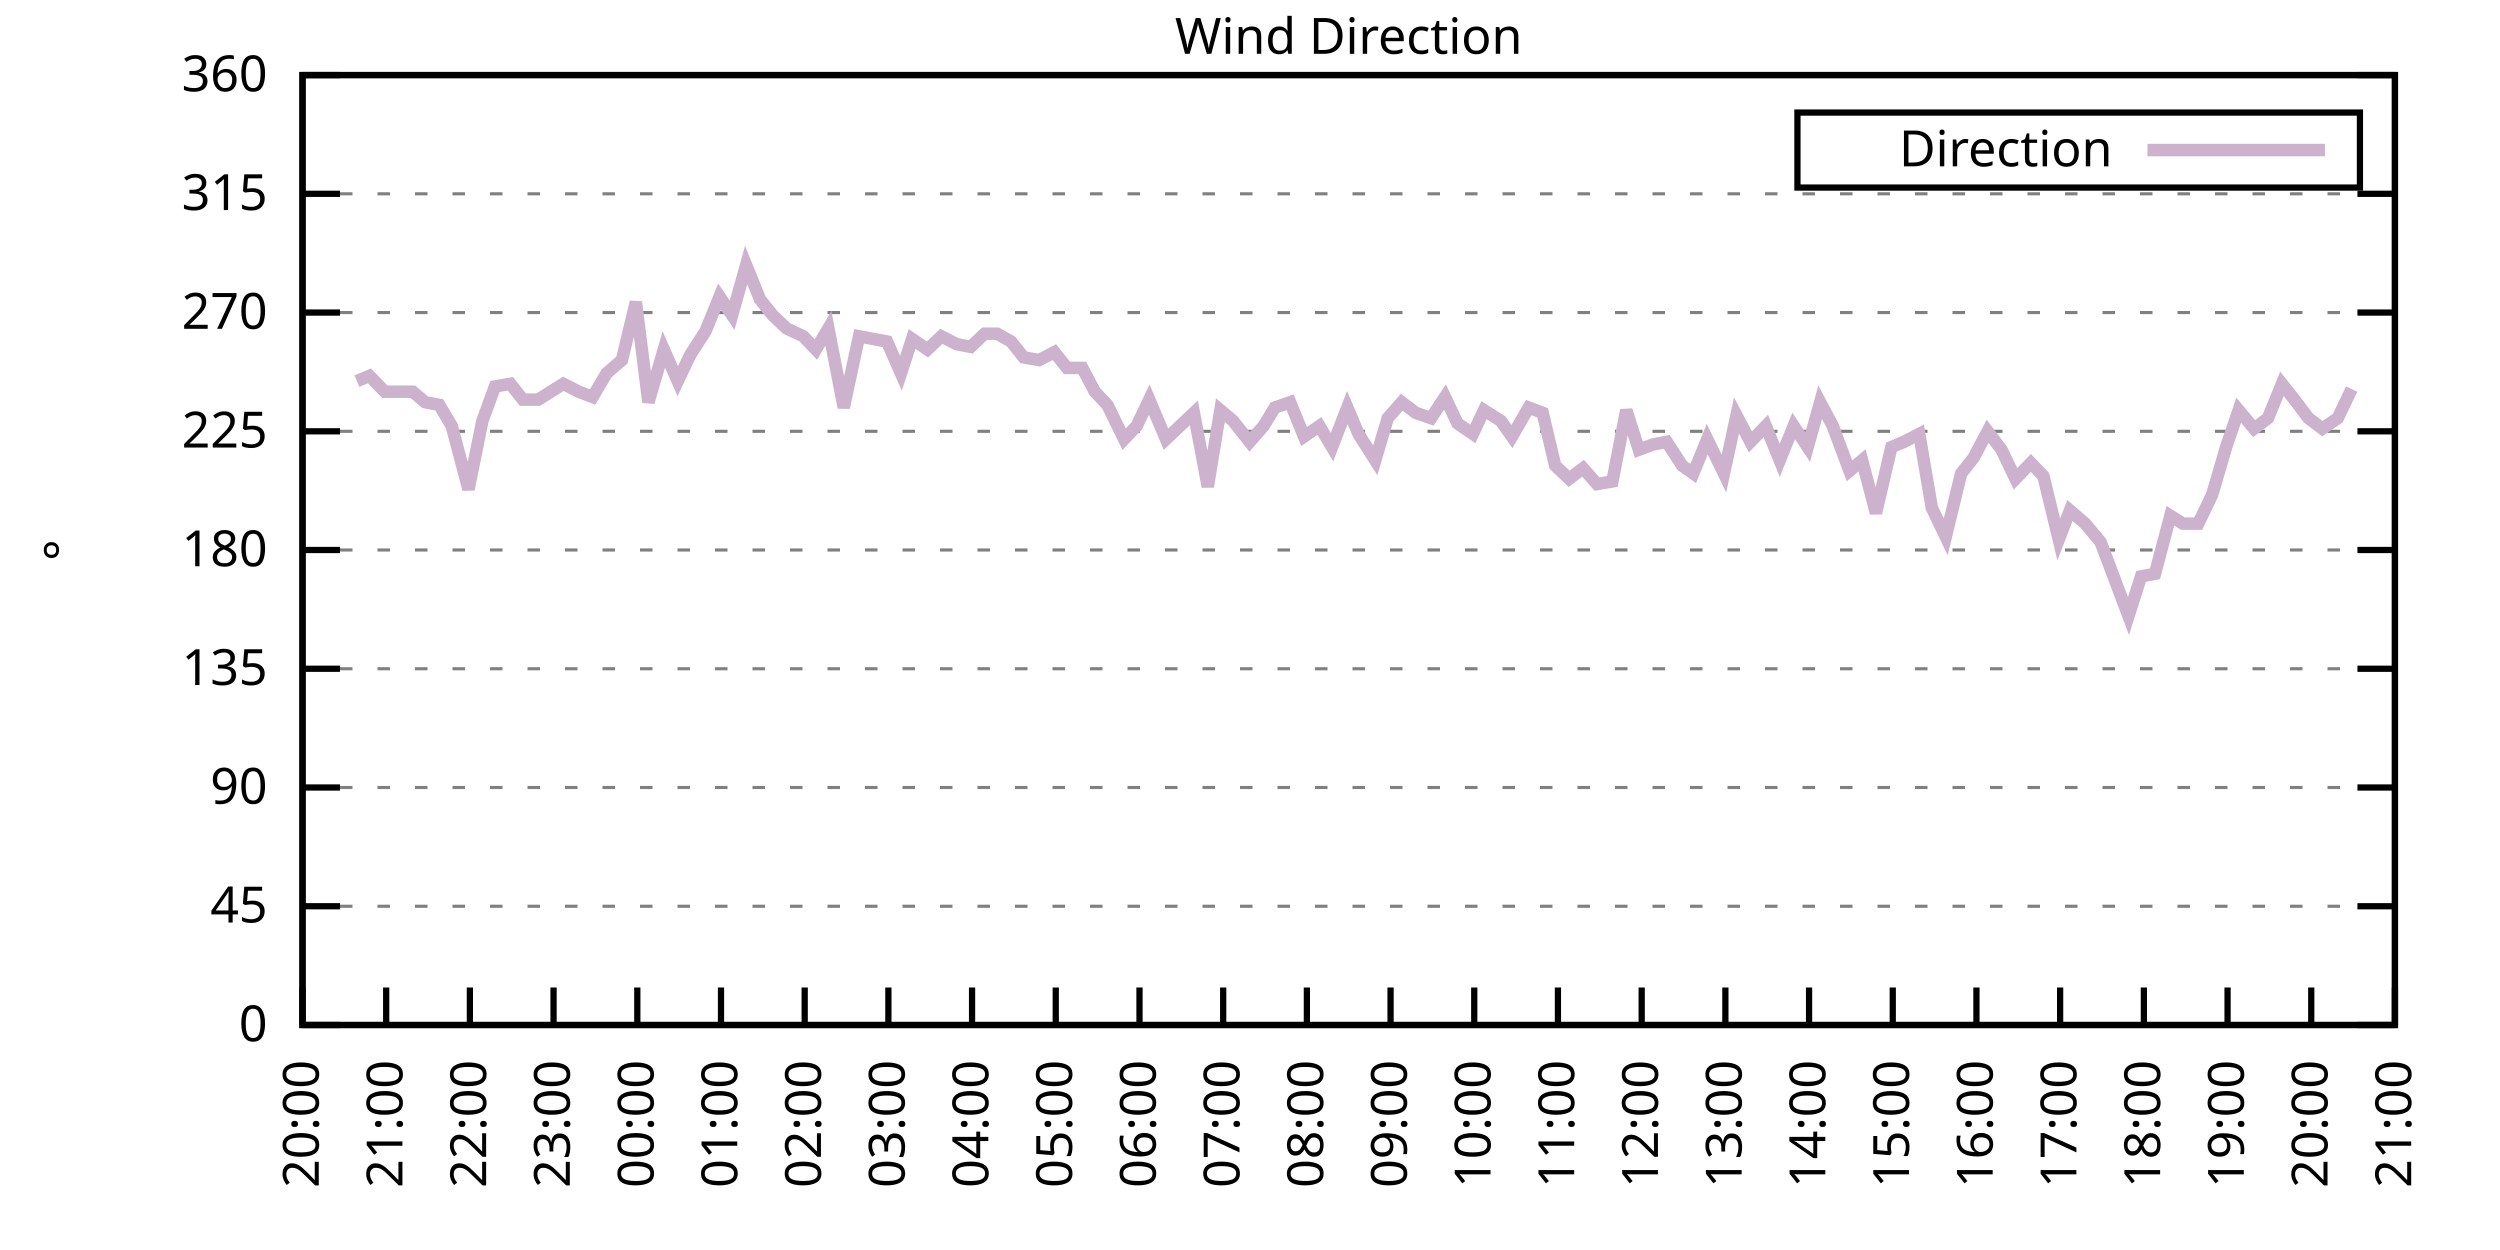
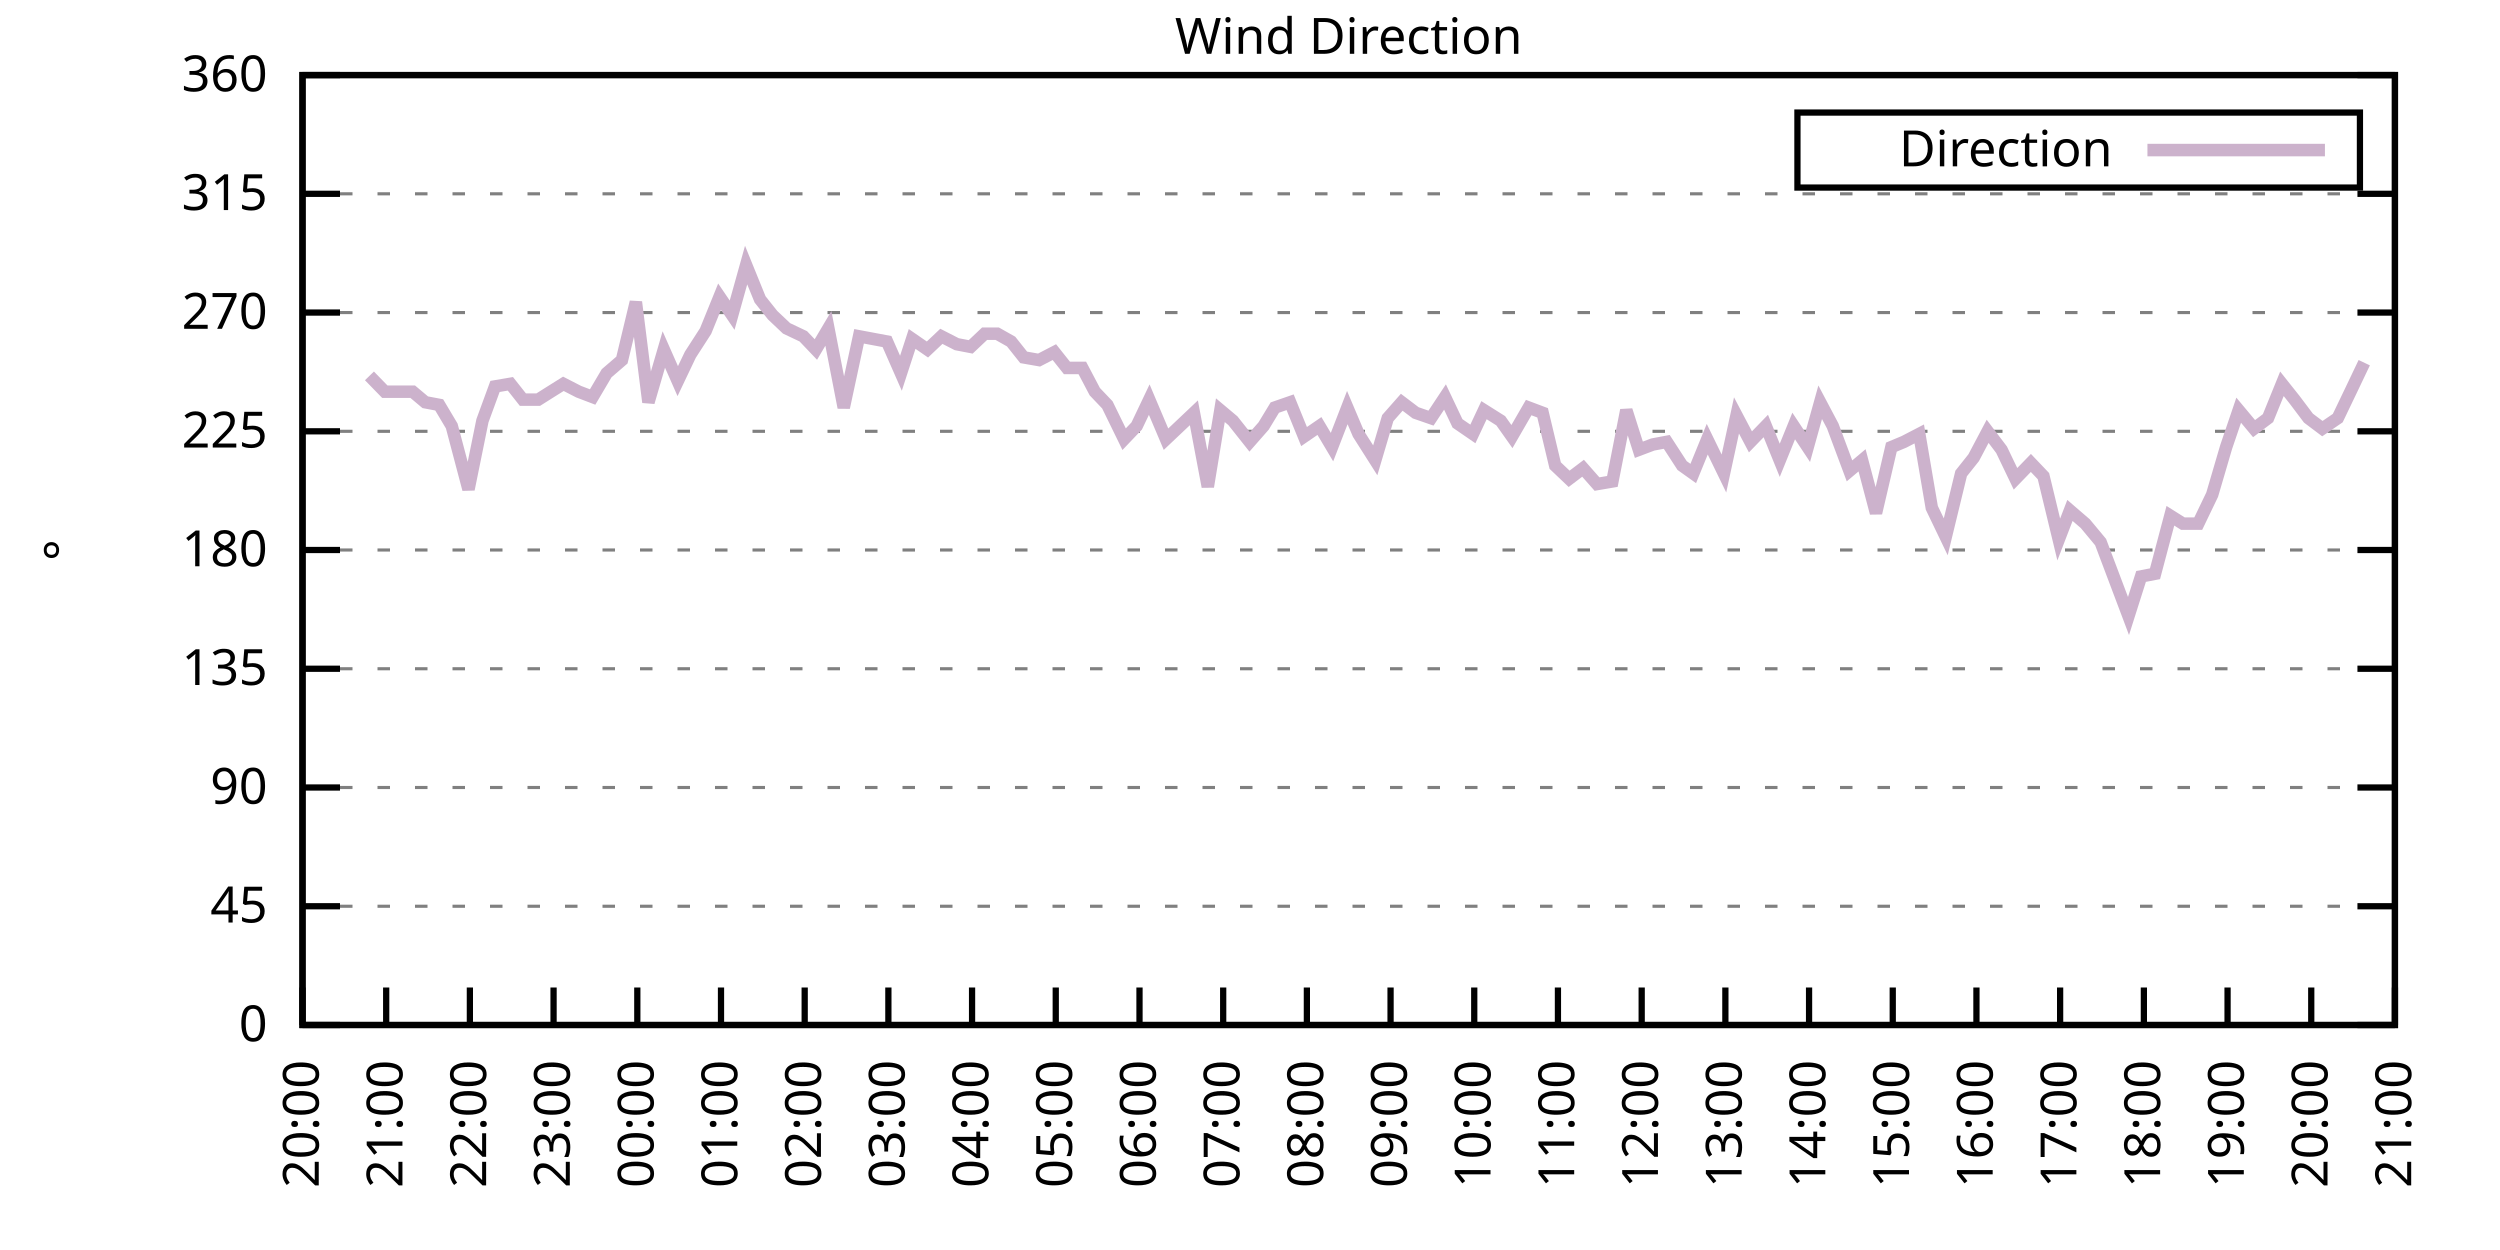
<svg xmlns="http://www.w3.org/2000/svg" xmlns:xlink="http://www.w3.org/1999/xlink" width="400" height="200" viewBox="0 0 400 200">
  <g id="gnuplot_canvas">
    <rect x="0" y="0" width="400" height="200" fill="none" />
    <defs>
      <circle id="gpDot" r="0.5" stroke-width="0.5" stroke="currentColor" />
      <path id="gpPt0" stroke-width="0.333" stroke="currentColor" d="M-1,0 h2 M0,-1 v2" />
      <path id="gpPt1" stroke-width="0.333" stroke="currentColor" d="M-1,-1 L1,1 M1,-1 L-1,1" />
      <path id="gpPt2" stroke-width="0.333" stroke="currentColor" d="M-1,0 L1,0 M0,-1 L0,1 M-1,-1 L1,1 M-1,1 L1,-1" />
      <rect id="gpPt3" stroke-width="0.333" stroke="currentColor" x="-1" y="-1" width="2" height="2" />
      <rect id="gpPt4" stroke-width="0.333" stroke="currentColor" fill="currentColor" x="-1" y="-1" width="2" height="2" />
      <circle id="gpPt5" stroke-width="0.333" stroke="currentColor" cx="0" cy="0" r="1" />
      <use xlink:href="#gpPt5" id="gpPt6" fill="currentColor" stroke="none" />
      <path id="gpPt7" stroke-width="0.333" stroke="currentColor" d="M0,-1.33 L-1.33,0.67 L1.33,0.67 z" />
      <use xlink:href="#gpPt7" id="gpPt8" fill="currentColor" stroke="none" />
      <use xlink:href="#gpPt7" id="gpPt9" stroke="currentColor" transform="rotate(180)" />
      <use xlink:href="#gpPt9" id="gpPt10" fill="currentColor" stroke="none" />
      <use xlink:href="#gpPt3" id="gpPt11" stroke="currentColor" transform="rotate(45)" />
      <use xlink:href="#gpPt11" id="gpPt12" fill="currentColor" stroke="none" />
      <path id="gpPt13" stroke-width="0.333" stroke="currentColor" d="M0,1.330 L1.265,0.411 L0.782,-1.067 L-0.782,-1.076 L-1.265,0.411 z" />
      <use xlink:href="#gpPt13" id="gpPt14" fill="currentColor" stroke="none" />
      <filter id="textbox" filterUnits="objectBoundingBox" x="0" y="0" height="1" width="1">
        <feFlood flood-color="white" flood-opacity="1" result="bgnd" />
        <feComposite in="SourceGraphic" in2="bgnd" operator="atop" />
      </filter>
      <filter id="greybox" filterUnits="objectBoundingBox" x="0" y="0" height="1" width="1">
        <feFlood flood-color="lightgrey" flood-opacity="1" result="grey" />
        <feComposite in="SourceGraphic" in2="grey" operator="atop" />
      </filter>
    </defs>
    <g fill="none" color="white" stroke="currentColor" stroke-width="1.00" stroke-linecap="butt" stroke-linejoin="miter">
</g>
    <g fill="none" color="black" stroke="currentColor" stroke-width="1.00" stroke-linecap="butt" stroke-linejoin="miter">
      <g stroke="none" shape-rendering="crispEdges">
        <polygon fill="rgb(255, 255, 255)" points="48.40,164.00 383.18,164.00 383.18,12.02 48.40,12.02 " />
      </g>
    </g>
    <g fill="none" color="black" stroke="currentColor" stroke-width="1.00" stroke-linecap="butt" stroke-linejoin="miter">
</g>
    <g fill="none" color="black" stroke="black" stroke-width="0.50" stroke-linecap="butt" stroke-linejoin="miter">
</g>
    <g fill="none" color="gray" stroke="currentColor" stroke-width="0.50" stroke-linecap="butt" stroke-linejoin="miter">
      <path stroke="gray" stroke-dasharray="2,4" class="gridline" d="M48.40,164.00 L383.19,164.00  " />
    </g>
    <g fill="none" color="gray" stroke="gray" stroke-width="1.00" stroke-linecap="butt" stroke-linejoin="miter">
</g>
    <g fill="none" color="black" stroke="currentColor" stroke-width="1.00" stroke-linecap="butt" stroke-linejoin="miter">
      <path stroke="black" d="M48.40,164.00 L54.40,164.00 M383.19,164.00 L377.19,164.00  " />
      <g transform="translate(42.80,166.60)" stroke="none" fill="black" font-family="Sans" font-size="8.00" text-anchor="end">
        <text>
          <tspan font-family="Sans"> 0</tspan>
        </text>
      </g>
    </g>
    <g fill="none" color="black" stroke="currentColor" stroke-width="1.00" stroke-linecap="butt" stroke-linejoin="miter">
</g>
    <g fill="none" color="black" stroke="black" stroke-width="0.50" stroke-linecap="butt" stroke-linejoin="miter">
</g>
    <g fill="none" color="gray" stroke="currentColor" stroke-width="0.50" stroke-linecap="butt" stroke-linejoin="miter">
      <path stroke="gray" stroke-dasharray="2,4" class="gridline" d="M48.40,145.00 L383.19,145.00  " />
    </g>
    <g fill="none" color="gray" stroke="gray" stroke-width="1.00" stroke-linecap="butt" stroke-linejoin="miter">
</g>
    <g fill="none" color="black" stroke="currentColor" stroke-width="1.00" stroke-linecap="butt" stroke-linejoin="miter">
      <path stroke="black" d="M48.40,145.00 L54.40,145.00 M383.19,145.00 L377.19,145.00  " />
      <g transform="translate(42.80,147.60)" stroke="none" fill="black" font-family="Sans" font-size="8.00" text-anchor="end">
        <text>
          <tspan font-family="Sans"> 45</tspan>
        </text>
      </g>
    </g>
    <g fill="none" color="black" stroke="currentColor" stroke-width="1.00" stroke-linecap="butt" stroke-linejoin="miter">
</g>
    <g fill="none" color="black" stroke="black" stroke-width="0.50" stroke-linecap="butt" stroke-linejoin="miter">
</g>
    <g fill="none" color="gray" stroke="currentColor" stroke-width="0.50" stroke-linecap="butt" stroke-linejoin="miter">
      <path stroke="gray" stroke-dasharray="2,4" class="gridline" d="M48.40,126.00 L383.19,126.00  " />
    </g>
    <g fill="none" color="gray" stroke="gray" stroke-width="1.00" stroke-linecap="butt" stroke-linejoin="miter">
</g>
    <g fill="none" color="black" stroke="currentColor" stroke-width="1.00" stroke-linecap="butt" stroke-linejoin="miter">
      <path stroke="black" d="M48.40,126.00 L54.40,126.00 M383.19,126.00 L377.19,126.00  " />
      <g transform="translate(42.80,128.60)" stroke="none" fill="black" font-family="Sans" font-size="8.00" text-anchor="end">
        <text>
          <tspan font-family="Sans"> 90</tspan>
        </text>
      </g>
    </g>
    <g fill="none" color="black" stroke="currentColor" stroke-width="1.00" stroke-linecap="butt" stroke-linejoin="miter">
</g>
    <g fill="none" color="black" stroke="black" stroke-width="0.50" stroke-linecap="butt" stroke-linejoin="miter">
</g>
    <g fill="none" color="gray" stroke="currentColor" stroke-width="0.50" stroke-linecap="butt" stroke-linejoin="miter">
      <path stroke="gray" stroke-dasharray="2,4" class="gridline" d="M48.40,107.00 L383.19,107.00  " />
    </g>
    <g fill="none" color="gray" stroke="gray" stroke-width="1.00" stroke-linecap="butt" stroke-linejoin="miter">
</g>
    <g fill="none" color="black" stroke="currentColor" stroke-width="1.00" stroke-linecap="butt" stroke-linejoin="miter">
      <path stroke="black" d="M48.40,107.00 L54.40,107.00 M383.19,107.00 L377.19,107.00  " />
      <g transform="translate(42.80,109.60)" stroke="none" fill="black" font-family="Sans" font-size="8.00" text-anchor="end">
        <text>
          <tspan font-family="Sans"> 135</tspan>
        </text>
      </g>
    </g>
    <g fill="none" color="black" stroke="currentColor" stroke-width="1.00" stroke-linecap="butt" stroke-linejoin="miter">
</g>
    <g fill="none" color="black" stroke="black" stroke-width="0.50" stroke-linecap="butt" stroke-linejoin="miter">
</g>
    <g fill="none" color="gray" stroke="currentColor" stroke-width="0.50" stroke-linecap="butt" stroke-linejoin="miter">
      <path stroke="gray" stroke-dasharray="2,4" class="gridline" d="M48.40,88.00 L383.19,88.00  " />
    </g>
    <g fill="none" color="gray" stroke="gray" stroke-width="1.00" stroke-linecap="butt" stroke-linejoin="miter">
</g>
    <g fill="none" color="black" stroke="currentColor" stroke-width="1.00" stroke-linecap="butt" stroke-linejoin="miter">
      <path stroke="black" d="M48.40,88.00 L54.40,88.00 M383.19,88.00 L377.19,88.00  " />
      <g transform="translate(42.80,90.60)" stroke="none" fill="black" font-family="Sans" font-size="8.00" text-anchor="end">
        <text>
          <tspan font-family="Sans"> 180</tspan>
        </text>
      </g>
    </g>
    <g fill="none" color="black" stroke="currentColor" stroke-width="1.00" stroke-linecap="butt" stroke-linejoin="miter">
</g>
    <g fill="none" color="black" stroke="black" stroke-width="0.50" stroke-linecap="butt" stroke-linejoin="miter">
</g>
    <g fill="none" color="gray" stroke="currentColor" stroke-width="0.50" stroke-linecap="butt" stroke-linejoin="miter">
      <path stroke="gray" stroke-dasharray="2,4" class="gridline" d="M48.40,69.01 L383.19,69.01  " />
    </g>
    <g fill="none" color="gray" stroke="gray" stroke-width="1.00" stroke-linecap="butt" stroke-linejoin="miter">
</g>
    <g fill="none" color="black" stroke="currentColor" stroke-width="1.00" stroke-linecap="butt" stroke-linejoin="miter">
      <path stroke="black" d="M48.40,69.01 L54.40,69.01 M383.19,69.01 L377.19,69.01  " />
      <g transform="translate(42.80,71.61)" stroke="none" fill="black" font-family="Sans" font-size="8.00" text-anchor="end">
        <text>
          <tspan font-family="Sans"> 225</tspan>
        </text>
      </g>
    </g>
    <g fill="none" color="black" stroke="currentColor" stroke-width="1.00" stroke-linecap="butt" stroke-linejoin="miter">
</g>
    <g fill="none" color="black" stroke="black" stroke-width="0.50" stroke-linecap="butt" stroke-linejoin="miter">
</g>
    <g fill="none" color="gray" stroke="currentColor" stroke-width="0.50" stroke-linecap="butt" stroke-linejoin="miter">
      <path stroke="gray" stroke-dasharray="2,4" class="gridline" d="M48.40,50.01 L383.19,50.01  " />
    </g>
    <g fill="none" color="gray" stroke="gray" stroke-width="1.00" stroke-linecap="butt" stroke-linejoin="miter">
</g>
    <g fill="none" color="black" stroke="currentColor" stroke-width="1.00" stroke-linecap="butt" stroke-linejoin="miter">
      <path stroke="black" d="M48.40,50.01 L54.40,50.01 M383.19,50.01 L377.19,50.01  " />
      <g transform="translate(42.80,52.61)" stroke="none" fill="black" font-family="Sans" font-size="8.00" text-anchor="end">
        <text>
          <tspan font-family="Sans"> 270</tspan>
        </text>
      </g>
    </g>
    <g fill="none" color="black" stroke="currentColor" stroke-width="1.00" stroke-linecap="butt" stroke-linejoin="miter">
</g>
    <g fill="none" color="black" stroke="black" stroke-width="0.50" stroke-linecap="butt" stroke-linejoin="miter">
</g>
    <g fill="none" color="gray" stroke="currentColor" stroke-width="0.50" stroke-linecap="butt" stroke-linejoin="miter">
      <path stroke="gray" stroke-dasharray="2,4" class="gridline" d="M48.40,31.01 L383.19,31.01  " />
    </g>
    <g fill="none" color="gray" stroke="gray" stroke-width="1.00" stroke-linecap="butt" stroke-linejoin="miter">
</g>
    <g fill="none" color="black" stroke="currentColor" stroke-width="1.00" stroke-linecap="butt" stroke-linejoin="miter">
      <path stroke="black" d="M48.40,31.01 L54.40,31.01 M383.19,31.01 L377.19,31.01  " />
      <g transform="translate(42.80,33.61)" stroke="none" fill="black" font-family="Sans" font-size="8.00" text-anchor="end">
        <text>
          <tspan font-family="Sans"> 315</tspan>
        </text>
      </g>
    </g>
    <g fill="none" color="black" stroke="currentColor" stroke-width="1.00" stroke-linecap="butt" stroke-linejoin="miter">
</g>
    <g fill="none" color="black" stroke="black" stroke-width="0.50" stroke-linecap="butt" stroke-linejoin="miter">
</g>
    <g fill="none" color="gray" stroke="currentColor" stroke-width="0.50" stroke-linecap="butt" stroke-linejoin="miter">
      <path stroke="gray" stroke-dasharray="2,4" class="gridline" d="M48.40,12.01 L383.19,12.01  " />
    </g>
    <g fill="none" color="gray" stroke="gray" stroke-width="1.00" stroke-linecap="butt" stroke-linejoin="miter">
</g>
    <g fill="none" color="black" stroke="currentColor" stroke-width="1.00" stroke-linecap="butt" stroke-linejoin="miter">
      <path stroke="black" d="M48.40,12.01 L54.40,12.01 M383.19,12.01 L377.19,12.01  " />
      <g transform="translate(42.80,14.61)" stroke="none" fill="black" font-family="Sans" font-size="8.00" text-anchor="end">
        <text>
          <tspan font-family="Sans"> 360</tspan>
        </text>
      </g>
    </g>
    <g fill="none" color="black" stroke="currentColor" stroke-width="1.00" stroke-linecap="butt" stroke-linejoin="miter">
      <path stroke="black" d="M48.40,164.00 L48.40,158.00  " />
      <g transform="translate(51.00,169.60) rotate(270.00)" stroke="none" fill="black" font-family="Sans" font-size="8.00" text-anchor="end">
        <text>
          <tspan font-family="Sans">20:00</tspan>
        </text>
      </g>
    </g>
    <g fill="none" color="black" stroke="currentColor" stroke-width="1.00" stroke-linecap="butt" stroke-linejoin="miter">
      <path stroke="black" d="M61.79,164.00 L61.79,158.00  " />
      <g transform="translate(64.39,169.60) rotate(270.00)" stroke="none" fill="black" font-family="Sans" font-size="8.00" text-anchor="end">
        <text>
          <tspan font-family="Sans">21:00</tspan>
        </text>
      </g>
    </g>
    <g fill="none" color="black" stroke="currentColor" stroke-width="1.00" stroke-linecap="butt" stroke-linejoin="miter">
      <path stroke="black" d="M75.18,164.00 L75.18,158.00  " />
      <g transform="translate(77.78,169.60) rotate(270.00)" stroke="none" fill="black" font-family="Sans" font-size="8.00" text-anchor="end">
        <text>
          <tspan font-family="Sans">22:00</tspan>
        </text>
      </g>
    </g>
    <g fill="none" color="black" stroke="currentColor" stroke-width="1.00" stroke-linecap="butt" stroke-linejoin="miter">
      <path stroke="black" d="M88.57,164.00 L88.57,158.00  " />
      <g transform="translate(91.17,169.60) rotate(270.00)" stroke="none" fill="black" font-family="Sans" font-size="8.00" text-anchor="end">
        <text>
          <tspan font-family="Sans">23:00</tspan>
        </text>
      </g>
    </g>
    <g fill="none" color="black" stroke="currentColor" stroke-width="1.00" stroke-linecap="butt" stroke-linejoin="miter">
      <path stroke="black" d="M101.97,164.00 L101.97,158.00  " />
      <g transform="translate(104.57,169.60) rotate(270.00)" stroke="none" fill="black" font-family="Sans" font-size="8.00" text-anchor="end">
        <text>
          <tspan font-family="Sans">00:00</tspan>
        </text>
      </g>
    </g>
    <g fill="none" color="black" stroke="currentColor" stroke-width="1.00" stroke-linecap="butt" stroke-linejoin="miter">
      <path stroke="black" d="M115.36,164.00 L115.36,158.00  " />
      <g transform="translate(117.96,169.60) rotate(270.00)" stroke="none" fill="black" font-family="Sans" font-size="8.00" text-anchor="end">
        <text>
          <tspan font-family="Sans">01:00</tspan>
        </text>
      </g>
    </g>
    <g fill="none" color="black" stroke="currentColor" stroke-width="1.00" stroke-linecap="butt" stroke-linejoin="miter">
      <path stroke="black" d="M128.75,164.00 L128.75,158.00  " />
      <g transform="translate(131.35,169.60) rotate(270.00)" stroke="none" fill="black" font-family="Sans" font-size="8.00" text-anchor="end">
        <text>
          <tspan font-family="Sans">02:00</tspan>
        </text>
      </g>
    </g>
    <g fill="none" color="black" stroke="currentColor" stroke-width="1.00" stroke-linecap="butt" stroke-linejoin="miter">
      <path stroke="black" d="M142.14,164.00 L142.14,158.00  " />
      <g transform="translate(144.74,169.60) rotate(270.00)" stroke="none" fill="black" font-family="Sans" font-size="8.00" text-anchor="end">
        <text>
          <tspan font-family="Sans">03:00</tspan>
        </text>
      </g>
    </g>
    <g fill="none" color="black" stroke="currentColor" stroke-width="1.00" stroke-linecap="butt" stroke-linejoin="miter">
      <path stroke="black" d="M155.53,164.00 L155.53,158.00  " />
      <g transform="translate(158.13,169.60) rotate(270.00)" stroke="none" fill="black" font-family="Sans" font-size="8.00" text-anchor="end">
        <text>
          <tspan font-family="Sans">04:00</tspan>
        </text>
      </g>
    </g>
    <g fill="none" color="black" stroke="currentColor" stroke-width="1.00" stroke-linecap="butt" stroke-linejoin="miter">
      <path stroke="black" d="M168.92,164.00 L168.92,158.00  " />
      <g transform="translate(171.52,169.60) rotate(270.00)" stroke="none" fill="black" font-family="Sans" font-size="8.00" text-anchor="end">
        <text>
          <tspan font-family="Sans">05:00</tspan>
        </text>
      </g>
    </g>
    <g fill="none" color="black" stroke="currentColor" stroke-width="1.00" stroke-linecap="butt" stroke-linejoin="miter">
      <path stroke="black" d="M182.32,164.00 L182.32,158.00  " />
      <g transform="translate(184.92,169.60) rotate(270.00)" stroke="none" fill="black" font-family="Sans" font-size="8.00" text-anchor="end">
        <text>
          <tspan font-family="Sans">06:00</tspan>
        </text>
      </g>
    </g>
    <g fill="none" color="black" stroke="currentColor" stroke-width="1.00" stroke-linecap="butt" stroke-linejoin="miter">
      <path stroke="black" d="M195.71,164.00 L195.71,158.00  " />
      <g transform="translate(198.31,169.60) rotate(270.00)" stroke="none" fill="black" font-family="Sans" font-size="8.00" text-anchor="end">
        <text>
          <tspan font-family="Sans">07:00</tspan>
        </text>
      </g>
    </g>
    <g fill="none" color="black" stroke="currentColor" stroke-width="1.00" stroke-linecap="butt" stroke-linejoin="miter">
      <path stroke="black" d="M209.10,164.00 L209.10,158.00  " />
      <g transform="translate(211.70,169.60) rotate(270.00)" stroke="none" fill="black" font-family="Sans" font-size="8.00" text-anchor="end">
        <text>
          <tspan font-family="Sans">08:00</tspan>
        </text>
      </g>
    </g>
    <g fill="none" color="black" stroke="currentColor" stroke-width="1.00" stroke-linecap="butt" stroke-linejoin="miter">
      <path stroke="black" d="M222.49,164.00 L222.49,158.00  " />
      <g transform="translate(225.09,169.60) rotate(270.00)" stroke="none" fill="black" font-family="Sans" font-size="8.00" text-anchor="end">
        <text>
          <tspan font-family="Sans">09:00</tspan>
        </text>
      </g>
    </g>
    <g fill="none" color="black" stroke="currentColor" stroke-width="1.00" stroke-linecap="butt" stroke-linejoin="miter">
      <path stroke="black" d="M235.88,164.00 L235.88,158.00  " />
      <g transform="translate(238.48,169.60) rotate(270.00)" stroke="none" fill="black" font-family="Sans" font-size="8.00" text-anchor="end">
        <text>
          <tspan font-family="Sans">10:00</tspan>
        </text>
      </g>
    </g>
    <g fill="none" color="black" stroke="currentColor" stroke-width="1.00" stroke-linecap="butt" stroke-linejoin="miter">
      <path stroke="black" d="M249.27,164.00 L249.27,158.00  " />
      <g transform="translate(251.87,169.60) rotate(270.00)" stroke="none" fill="black" font-family="Sans" font-size="8.00" text-anchor="end">
        <text>
          <tspan font-family="Sans">11:00</tspan>
        </text>
      </g>
    </g>
    <g fill="none" color="black" stroke="currentColor" stroke-width="1.00" stroke-linecap="butt" stroke-linejoin="miter">
      <path stroke="black" d="M262.67,164.00 L262.67,158.00  " />
      <g transform="translate(265.27,169.60) rotate(270.00)" stroke="none" fill="black" font-family="Sans" font-size="8.00" text-anchor="end">
        <text>
          <tspan font-family="Sans">12:00</tspan>
        </text>
      </g>
    </g>
    <g fill="none" color="black" stroke="currentColor" stroke-width="1.00" stroke-linecap="butt" stroke-linejoin="miter">
      <path stroke="black" d="M276.06,164.00 L276.06,158.00  " />
      <g transform="translate(278.66,169.60) rotate(270.00)" stroke="none" fill="black" font-family="Sans" font-size="8.00" text-anchor="end">
        <text>
          <tspan font-family="Sans">13:00</tspan>
        </text>
      </g>
    </g>
    <g fill="none" color="black" stroke="currentColor" stroke-width="1.00" stroke-linecap="butt" stroke-linejoin="miter">
      <path stroke="black" d="M289.45,164.00 L289.45,158.00  " />
      <g transform="translate(292.05,169.60) rotate(270.00)" stroke="none" fill="black" font-family="Sans" font-size="8.00" text-anchor="end">
        <text>
          <tspan font-family="Sans">14:00</tspan>
        </text>
      </g>
    </g>
    <g fill="none" color="black" stroke="currentColor" stroke-width="1.00" stroke-linecap="butt" stroke-linejoin="miter">
      <path stroke="black" d="M302.84,164.00 L302.84,158.00  " />
      <g transform="translate(305.44,169.60) rotate(270.00)" stroke="none" fill="black" font-family="Sans" font-size="8.00" text-anchor="end">
        <text>
          <tspan font-family="Sans">15:00</tspan>
        </text>
      </g>
    </g>
    <g fill="none" color="black" stroke="currentColor" stroke-width="1.00" stroke-linecap="butt" stroke-linejoin="miter">
      <path stroke="black" d="M316.23,164.00 L316.23,158.00  " />
      <g transform="translate(318.83,169.60) rotate(270.00)" stroke="none" fill="black" font-family="Sans" font-size="8.00" text-anchor="end">
        <text>
          <tspan font-family="Sans">16:00</tspan>
        </text>
      </g>
    </g>
    <g fill="none" color="black" stroke="currentColor" stroke-width="1.00" stroke-linecap="butt" stroke-linejoin="miter">
      <path stroke="black" d="M329.62,164.00 L329.62,158.00  " />
      <g transform="translate(332.22,169.60) rotate(270.00)" stroke="none" fill="black" font-family="Sans" font-size="8.00" text-anchor="end">
        <text>
          <tspan font-family="Sans">17:00</tspan>
        </text>
      </g>
    </g>
    <g fill="none" color="black" stroke="currentColor" stroke-width="1.00" stroke-linecap="butt" stroke-linejoin="miter">
      <path stroke="black" d="M343.02,164.00 L343.02,158.00  " />
      <g transform="translate(345.62,169.60) rotate(270.00)" stroke="none" fill="black" font-family="Sans" font-size="8.00" text-anchor="end">
        <text>
          <tspan font-family="Sans">18:00</tspan>
        </text>
      </g>
    </g>
    <g fill="none" color="black" stroke="currentColor" stroke-width="1.00" stroke-linecap="butt" stroke-linejoin="miter">
      <path stroke="black" d="M356.41,164.00 L356.41,158.00  " />
      <g transform="translate(359.01,169.60) rotate(270.00)" stroke="none" fill="black" font-family="Sans" font-size="8.00" text-anchor="end">
        <text>
          <tspan font-family="Sans">19:00</tspan>
        </text>
      </g>
    </g>
    <g fill="none" color="black" stroke="currentColor" stroke-width="1.00" stroke-linecap="butt" stroke-linejoin="miter">
      <path stroke="black" d="M369.80,164.00 L369.80,158.00  " />
      <g transform="translate(372.40,169.60) rotate(270.00)" stroke="none" fill="black" font-family="Sans" font-size="8.00" text-anchor="end">
        <text>
          <tspan font-family="Sans">20:00</tspan>
        </text>
      </g>
    </g>
    <g fill="none" color="black" stroke="currentColor" stroke-width="1.00" stroke-linecap="butt" stroke-linejoin="miter">
      <path stroke="black" d="M383.19,164.00 L383.19,158.00  " />
      <g transform="translate(385.79,169.60) rotate(270.00)" stroke="none" fill="black" font-family="Sans" font-size="8.00" text-anchor="end">
        <text>
          <tspan font-family="Sans">21:00</tspan>
        </text>
      </g>
    </g>
    <g fill="none" color="black" stroke="currentColor" stroke-width="1.00" stroke-linecap="butt" stroke-linejoin="miter">
</g>
    <g fill="none" color="black" stroke="currentColor" stroke-width="1.00" stroke-linecap="butt" stroke-linejoin="miter">
      <path stroke="black" d="M48.40,12.01 L48.40,164.00 L383.19,164.00 L383.19,12.01 L48.40,12.01 Z  " />
    </g>
    <g fill="none" color="black" stroke="currentColor" stroke-width="1.00" stroke-linecap="butt" stroke-linejoin="miter">
</g>
    <g fill="none" color="black" stroke="currentColor" stroke-width="1.00" stroke-linecap="butt" stroke-linejoin="miter">
      <path stroke="black" d="M287.59,30.01 L287.59,18.01 L377.59,18.01 L377.59,30.01 L287.59,30.01 Z  " />
    </g>
    <g id="Wind_direction_plot_1">
      <g fill="none" color="white" stroke="black" stroke-width="2.00" stroke-linecap="butt" stroke-linejoin="miter">
</g>
      <g fill="none" color="black" stroke="currentColor" stroke-width="2.00" stroke-linecap="butt" stroke-linejoin="miter">
        <g transform="translate(337.99,26.61)" stroke="none" fill="black" font-family="Sans" font-size="8.00" text-anchor="end">
          <text>
            <tspan font-family="Sans">Direction</tspan>
          </text>
        </g>
      </g>
      <g fill="none" color="black" stroke="currentColor" stroke-width="2.00" stroke-linecap="butt" stroke-linejoin="miter">
-         <path stroke="rgb(204, 178, 204)" d="M343.59,24.01 L371.99,24.01 M57.10,60.98 L59.11,60.14 L61.57,62.67 L63.58,62.67 L66.03,62.67 L68.04,64.36   L70.27,64.78 L72.28,68.16 L74.96,78.29 L77.19,67.32 L79.20,61.83 L81.66,61.41 L83.66,63.94 L86.12,63.94   L88.13,62.67 L90.14,61.41 L92.59,62.67 L94.82,63.52 L97.06,59.72 L99.51,57.61 L101.74,48.32 L103.75,64.36   L106.21,55.92 L108.44,60.98 L110.45,56.76 L112.90,52.96 L115.13,47.47 L117.14,50.43 L119.38,42.41 L121.61,47.90   L123.62,50.43 L125.85,52.54 L128.53,53.81 L130.54,55.92 L132.54,52.54 L135.00,65.21 L137.45,53.81 L139.69,54.23   L141.92,54.65 L144.15,59.72 L145.94,54.23 L148.39,55.92 L150.62,53.81 L153.08,55.07 L155.31,55.50 L157.54,53.39   L159.55,53.39 L161.78,54.65 L163.79,57.18 L166.25,57.61 L168.70,56.34 L170.71,58.87 L173.17,58.87 L175.17,62.67   L177.18,64.78 L179.86,70.27 L181.87,68.16 L183.88,63.94 L186.56,70.27 L191.02,66.05 L193.25,77.87 L195.26,65.63   L197.27,67.32 L199.95,70.70 L202.18,68.16 L203.97,65.21 L206.42,64.36 L208.65,69.85 L211.11,68.16 L213.12,71.54   L215.57,65.21 L217.36,69.43 L220.04,73.65 L222.04,66.90 L224.28,64.36 L226.51,66.05 L228.96,66.90 L231.20,63.52   L233.20,67.74 L235.66,69.43 L237.44,65.63 L240.12,67.32 L241.91,69.85 L244.59,65.21 L246.82,66.05 L248.83,74.49   L251.06,76.61 L253.29,74.92 L255.52,77.45 L257.98,77.03 L260.21,65.63 L262.22,71.96 L264.45,71.12 L266.68,70.70   L269.14,74.49 L270.92,75.76 L273.16,70.27 L275.83,75.76 L277.84,66.47 L280.07,70.70 L282.53,68.16 L284.76,73.65   L286.99,68.16 L289.23,71.54 L291.23,64.36 L293.24,68.16 L295.92,75.34 L297.93,73.65 L300.16,82.09 L302.62,71.54   L304.63,70.70 L307.08,69.43 L309.09,81.25 L311.32,85.89 L313.78,75.76 L315.79,73.23 L318.02,69.01 L320.25,71.96   L322.48,76.61 L324.94,74.07 L326.95,76.18 L329.40,86.32 L331.19,81.67 L333.64,83.78 L336.10,86.74 L340.56,98.56   L342.57,92.23 L344.80,91.80 L347.26,82.52 L349.26,83.78 L351.72,83.78 L353.95,79.14 L356.18,71.54 L358.19,65.63   L360.65,68.58 L362.88,66.90 L365.11,61.41 L367.12,63.94 L369.35,66.90 L371.58,68.58 L374.04,66.90 L376.27,62.25    " />
+         <path stroke="rgb(204, 178, 204)" d="M343.59,24.01 L371.99,24.01 M59.11,60.14 L61.57,62.67 L63.58,62.67 L66.03,62.67 L68.04,64.36 L70.27,64.78   L72.28,68.16 L74.96,78.29 L77.19,67.32 L79.20,61.83 L81.66,61.41 L83.66,63.94 L86.12,63.94 L88.13,62.67   L90.14,61.41 L92.59,62.67 L94.82,63.52 L97.06,59.72 L99.51,57.61 L101.74,48.32 L103.75,64.36 L106.21,55.92   L108.44,60.98 L110.45,56.76 L112.90,52.96 L115.13,47.47 L117.14,50.43 L119.38,42.41 L121.61,47.90 L123.62,50.43   L125.85,52.54 L128.53,53.81 L130.54,55.92 L132.54,52.54 L135.00,65.21 L137.45,53.81 L139.69,54.23 L141.92,54.65   L144.15,59.72 L145.94,54.23 L148.39,55.92 L150.62,53.81 L153.08,55.07 L155.31,55.50 L157.54,53.39 L159.55,53.39   L161.78,54.65 L163.79,57.18 L166.25,57.61 L168.70,56.34 L170.71,58.87 L173.17,58.87 L175.17,62.67 L177.18,64.78   L179.86,70.27 L181.87,68.16 L183.88,63.94 L186.56,70.27 L191.02,66.05 L193.25,77.87 L195.26,65.63 L197.27,67.32   L199.95,70.70 L202.18,68.16 L203.97,65.21 L206.42,64.36 L208.65,69.85 L211.11,68.16 L213.12,71.54 L215.57,65.21   L217.36,69.43 L220.04,73.65 L222.04,66.90 L224.28,64.36 L226.51,66.05 L228.96,66.90 L231.20,63.52 L233.20,67.74   L235.66,69.43 L237.44,65.63 L240.12,67.32 L241.91,69.85 L244.59,65.21 L246.82,66.05 L248.83,74.49 L251.06,76.61   L253.29,74.92 L255.52,77.45 L257.98,77.03 L260.21,65.63 L262.22,71.96 L264.45,71.12 L266.68,70.70 L269.14,74.49   L270.92,75.76 L273.16,70.27 L275.83,75.76 L277.84,66.47 L280.07,70.70 L282.53,68.16 L284.76,73.65 L286.99,68.16   L289.23,71.54 L291.23,64.36 L293.24,68.16 L295.92,75.34 L297.93,73.65 L300.16,82.09 L302.62,71.54 L304.63,70.70   L307.08,69.43 L309.09,81.25 L311.32,85.89 L313.78,75.76 L315.79,73.23 L318.02,69.01 L320.25,71.96 L322.48,76.61   L324.94,74.07 L326.95,76.18 L329.40,86.32 L331.19,81.67 L333.64,83.78 L336.10,86.74 L340.56,98.56 L342.57,92.23   L344.80,91.80 L347.26,82.52 L349.26,83.78 L351.72,83.78 L353.95,79.14 L356.18,71.54 L358.19,65.63 L360.65,68.58   L362.88,66.90 L365.11,61.41 L367.12,63.94 L369.35,66.90 L371.58,68.58 L374.04,66.90 L376.27,62.25 L378.28,58.03    " />
      </g>
    </g>
    <g fill="none" color="black" stroke="currentColor" stroke-width="2.00" stroke-linecap="butt" stroke-linejoin="miter">
</g>
    <g fill="none" color="black" stroke="black" stroke-width="1.00" stroke-linecap="butt" stroke-linejoin="miter">
</g>
    <g fill="none" color="black" stroke="currentColor" stroke-width="1.00" stroke-linecap="butt" stroke-linejoin="miter">
      <path stroke="black" d="M48.40,12.01 L48.40,164.00 L383.19,164.00 L383.19,12.01 L48.40,12.01 Z  " />
      <g transform="translate(12.80,88.01) rotate(270.00)" stroke="none" fill="black" font-family="Sans" font-size="8.00" text-anchor="middle">
        <text>
          <tspan font-family="Sans">°</tspan>
        </text>
      </g>
    </g>
    <g fill="none" color="black" stroke="currentColor" stroke-width="1.00" stroke-linecap="butt" stroke-linejoin="miter">
</g>
    <g fill="none" color="black" stroke="currentColor" stroke-width="1.00" stroke-linecap="butt" stroke-linejoin="miter">
      <g transform="translate(215.79,8.61)" stroke="none" fill="black" font-family="Sans" font-size="8.00" text-anchor="middle">
        <text>
          <tspan font-family="Sans">Wind Direction</tspan>
        </text>
      </g>
    </g>
    <g fill="none" color="black" stroke="currentColor" stroke-width="1.00" stroke-linecap="butt" stroke-linejoin="miter">
</g>
  </g>
</svg>
